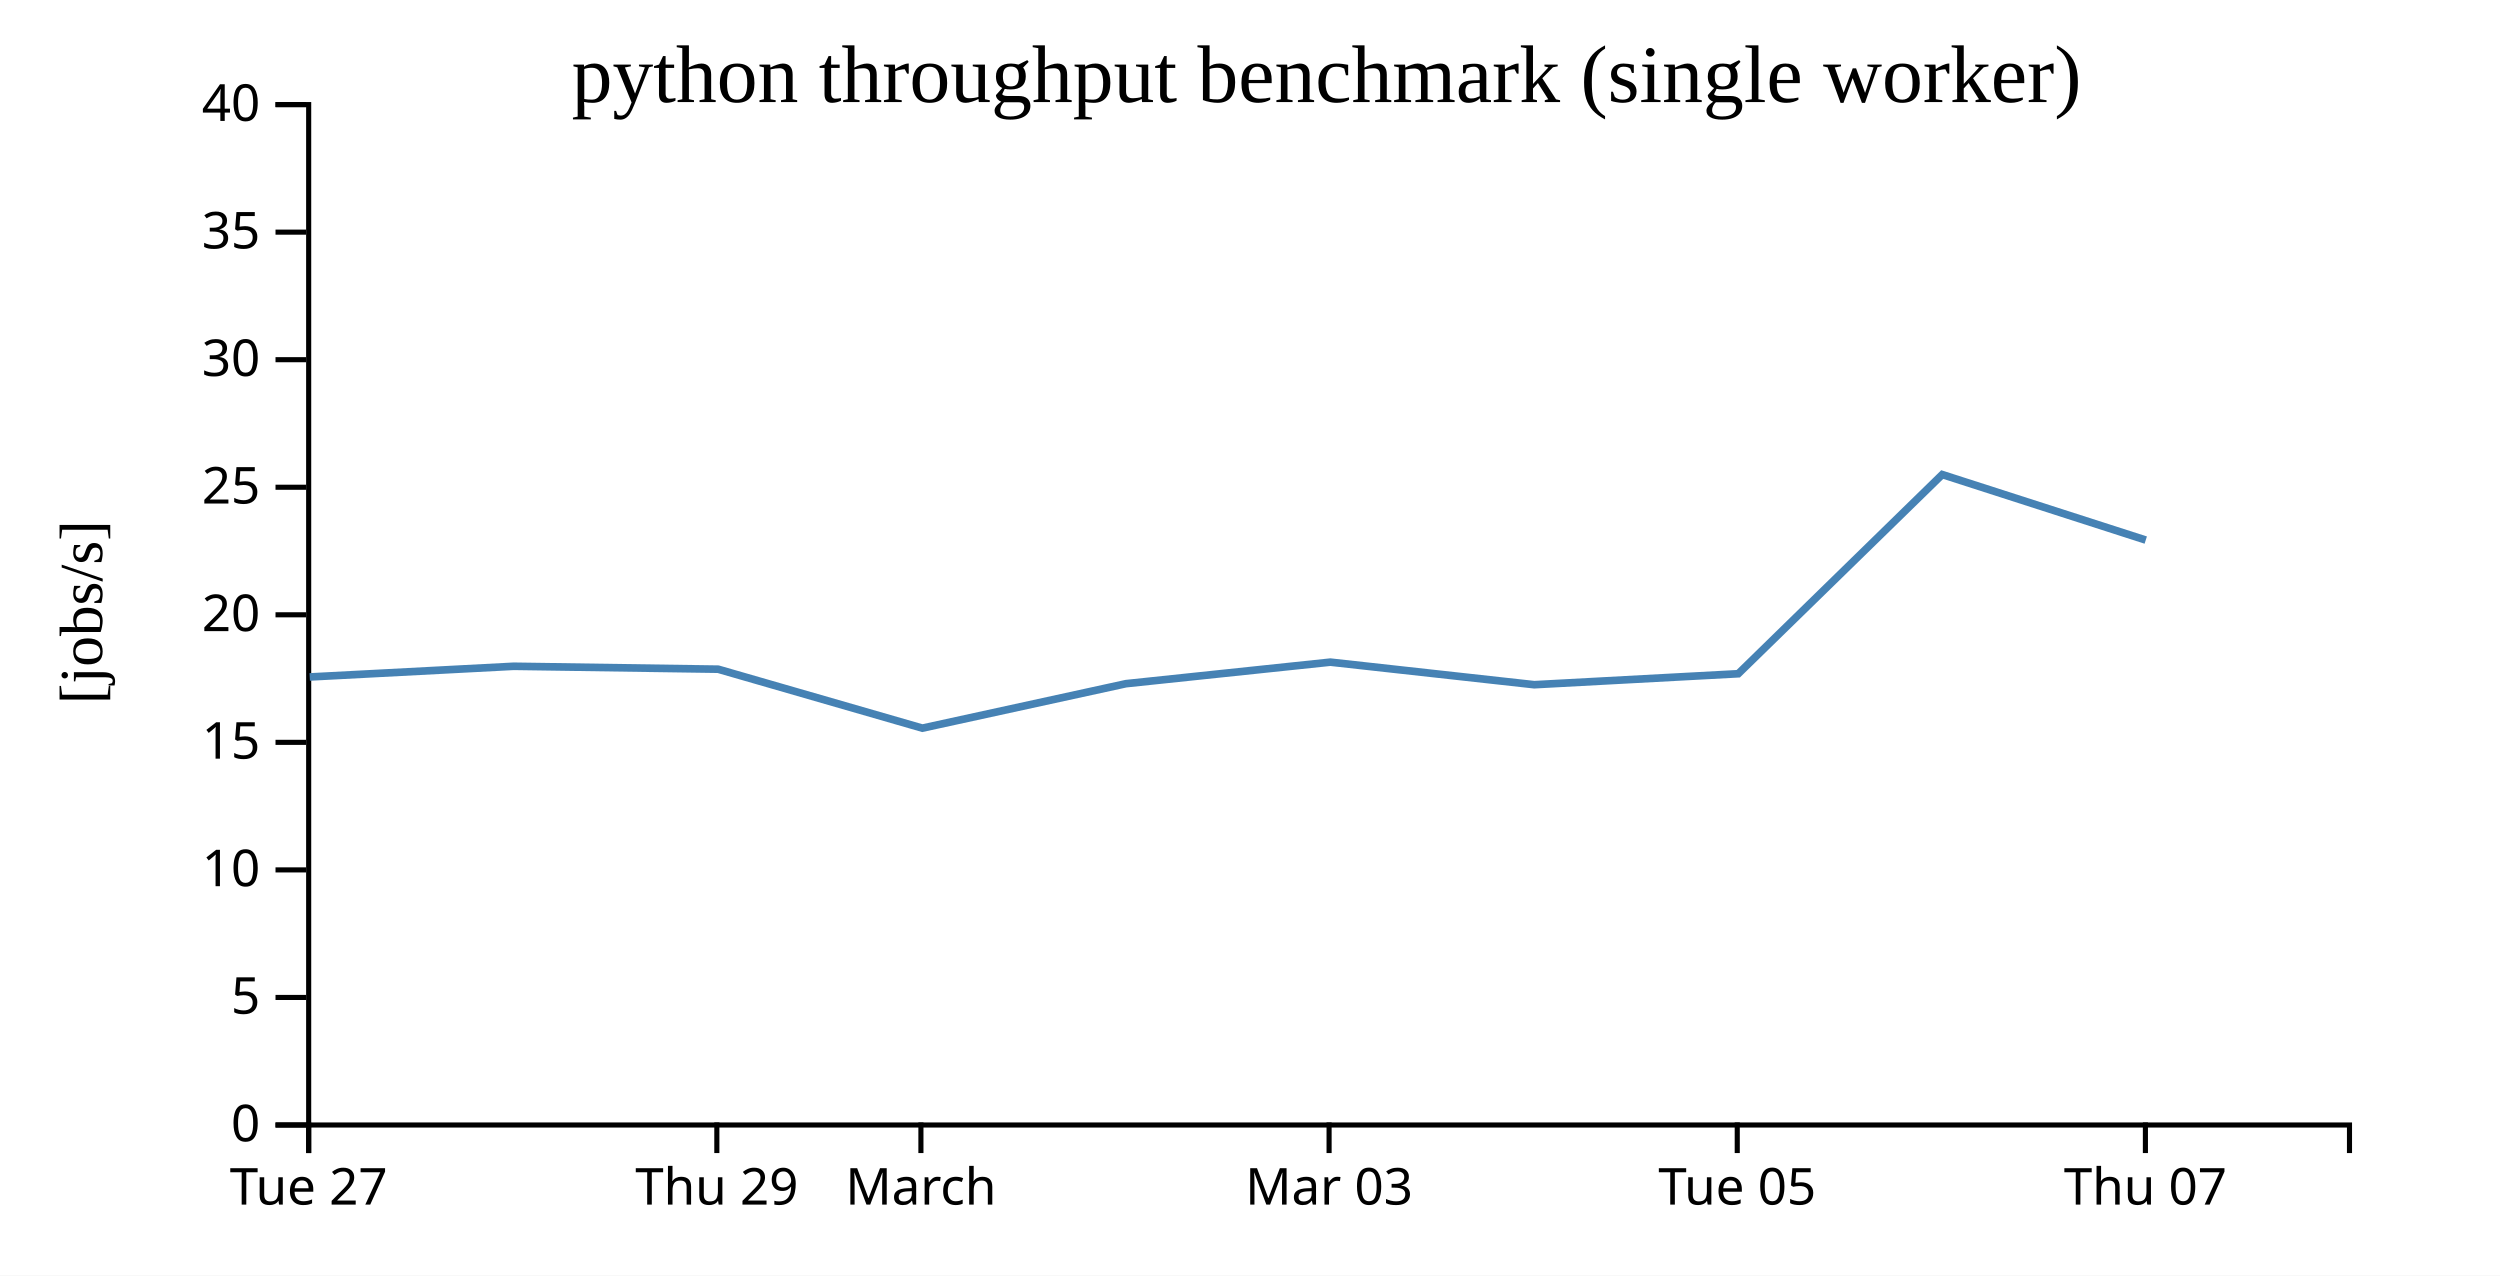
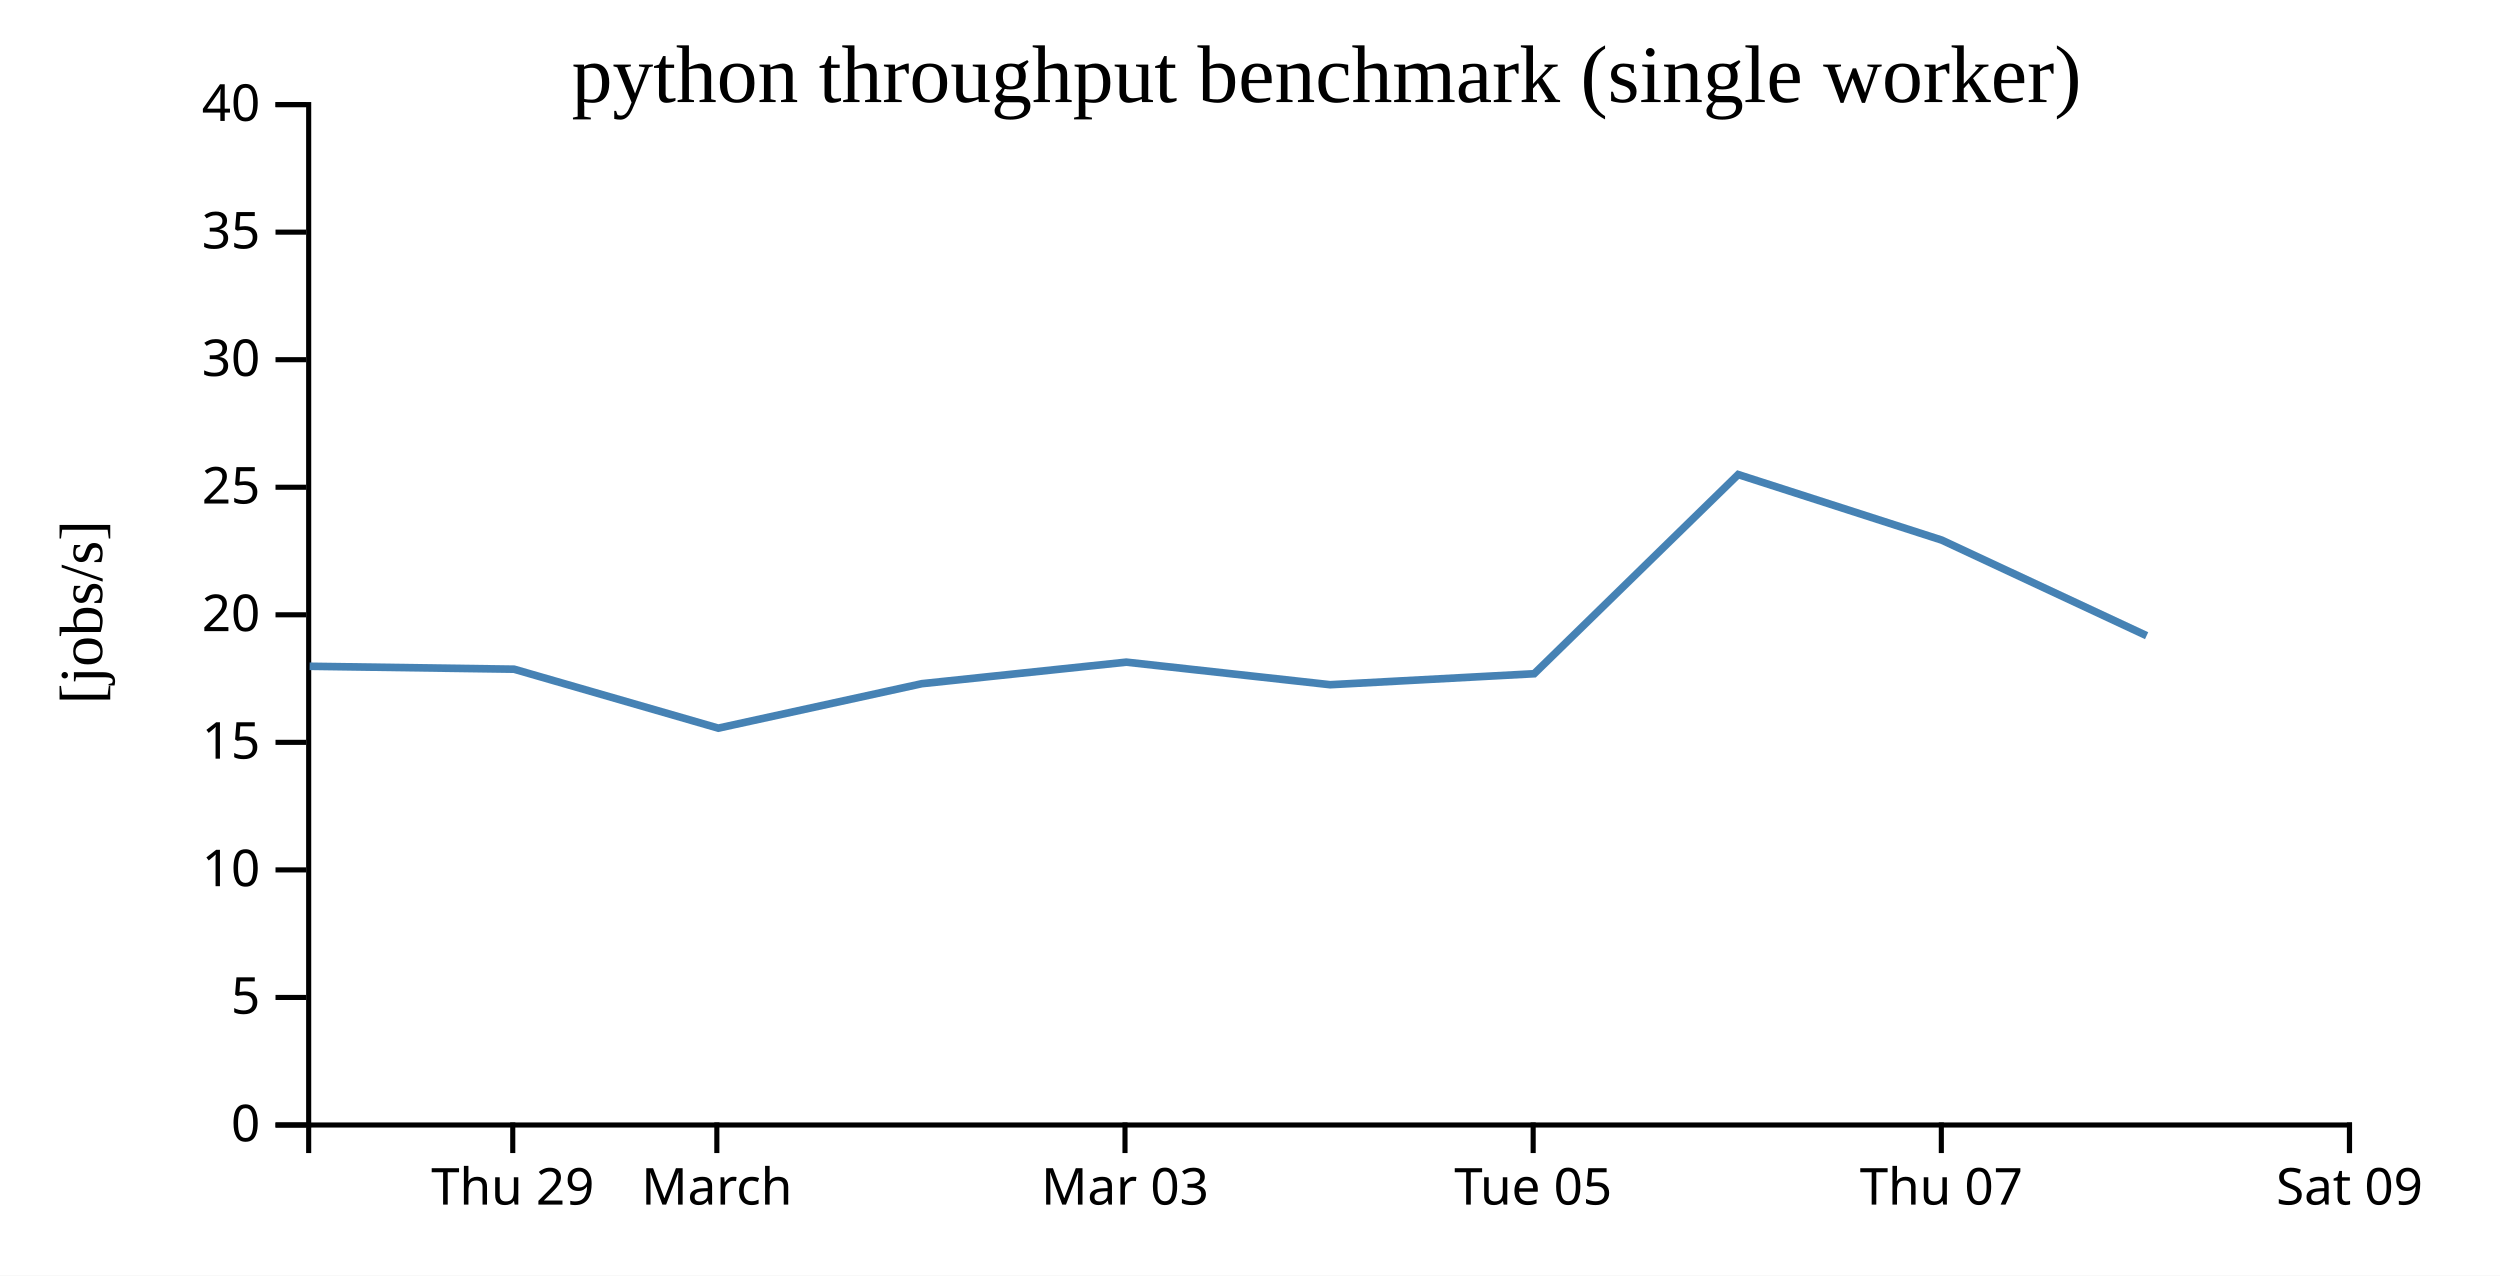
<svg xmlns="http://www.w3.org/2000/svg" width="490" height="250">
  <rect width="100%" height="100%" fill="white" />
  <g transform="translate(60,20)">
    <g transform="translate(0,200)" fill="none" font-size="10" font-family="sans-serif" text-anchor="middle">
      <path class="domain" stroke="currentColor" d="M0.5,6V0.5H400.5V6" />
-       <g class="tick" opacity="1" transform="translate(0.5,0)">
+       <g class="tick" opacity="1" transform="translate(40.5,0)">
        <line stroke="currentColor" y2="6" />
-         <text fill="currentColor" y="9" dy="0.71em">Tue 27</text>
+         <text fill="currentColor" y="9" dy="0.71em">Thu 29</text>
      </g>
      <g class="tick" opacity="1" transform="translate(80.5,0)">
        <line stroke="currentColor" y2="6" />
-         <text fill="currentColor" y="9" dy="0.71em">Thu 29</text>
-       </g>
-       <g class="tick" opacity="1" transform="translate(120.5,0)">
-         <line stroke="currentColor" y2="6" />
        <text fill="currentColor" y="9" dy="0.71em">March</text>
      </g>
-       <g class="tick" opacity="1" transform="translate(200.5,0)">
+       <g class="tick" opacity="1" transform="translate(160.5,0)">
        <line stroke="currentColor" y2="6" />
        <text fill="currentColor" y="9" dy="0.71em">Mar 03</text>
      </g>
-       <g class="tick" opacity="1" transform="translate(280.5,0)">
+       <g class="tick" opacity="1" transform="translate(240.5,0)">
        <line stroke="currentColor" y2="6" />
        <text fill="currentColor" y="9" dy="0.71em">Tue 05</text>
      </g>
-       <g class="tick" opacity="1" transform="translate(360.5,0)">
+       <g class="tick" opacity="1" transform="translate(320.5,0)">
        <line stroke="currentColor" y2="6" />
        <text fill="currentColor" y="9" dy="0.71em">Thu 07</text>
+       </g>
+       <g class="tick" opacity="1" transform="translate(400.5,0)">
+         <line stroke="currentColor" y2="6" />
+         <text fill="currentColor" y="9" dy="0.71em">Sat 09</text>
      </g>
    </g>
    <g fill="none" font-size="10" font-family="sans-serif" text-anchor="end">
      <path class="domain" stroke="currentColor" d="M-6,200.5H0.5V0.5H-6" />
      <g class="tick" opacity="1" transform="translate(0,200.5)">
        <line stroke="currentColor" x2="-6" />
        <text fill="currentColor" x="-9" dy="0.32em">0</text>
      </g>
      <g class="tick" opacity="1" transform="translate(0,175.5)">
        <line stroke="currentColor" x2="-6" />
        <text fill="currentColor" x="-9" dy="0.32em">5</text>
      </g>
      <g class="tick" opacity="1" transform="translate(0,150.5)">
        <line stroke="currentColor" x2="-6" />
        <text fill="currentColor" x="-9" dy="0.32em">10</text>
      </g>
      <g class="tick" opacity="1" transform="translate(0,125.5)">
        <line stroke="currentColor" x2="-6" />
        <text fill="currentColor" x="-9" dy="0.32em">15</text>
      </g>
      <g class="tick" opacity="1" transform="translate(0,100.5)">
        <line stroke="currentColor" x2="-6" />
        <text fill="currentColor" x="-9" dy="0.32em">20</text>
      </g>
      <g class="tick" opacity="1" transform="translate(0,75.5)">
        <line stroke="currentColor" x2="-6" />
        <text fill="currentColor" x="-9" dy="0.32em">25</text>
      </g>
      <g class="tick" opacity="1" transform="translate(0,50.5)">
        <line stroke="currentColor" x2="-6" />
        <text fill="currentColor" x="-9" dy="0.32em">30</text>
      </g>
      <g class="tick" opacity="1" transform="translate(0,25.5)">
        <line stroke="currentColor" x2="-6" />
        <text fill="currentColor" x="-9" dy="0.32em">35</text>
      </g>
      <g class="tick" opacity="1" transform="translate(0,0.5)">
        <line stroke="currentColor" x2="-6" />
        <text fill="currentColor" x="-9" dy="0.32em">40</text>
      </g>
    </g>
    <text text-anchor="middle" style="font-size: 12px" transform="rotate(-90)" y="-40" x="-100">[jobs/s]</text>
    <text text-anchor="middle" style="font-size: 16px" y="0" x="200">python throughput benchmark (single worker)</text>
-     <path fill="none" stroke="steelblue" stroke-width="1.5" d="M0.702,112.685L40.686,110.59L80.754,111.162L120.782,122.718L160.688,114.001L200.75,109.78L240.717,114.204L280.698,112.052L320.682,73.013L360.568,85.855" />
+     <path fill="none" stroke="steelblue" stroke-width="1.5" d="M0.686,110.59L40.754,111.162L80.782,122.718L120.688,114.001L160.75,109.78L200.717,114.204L240.698,112.052L280.682,73.013L320.568,85.855L360.738,104.598" />
  </g>
</svg>
